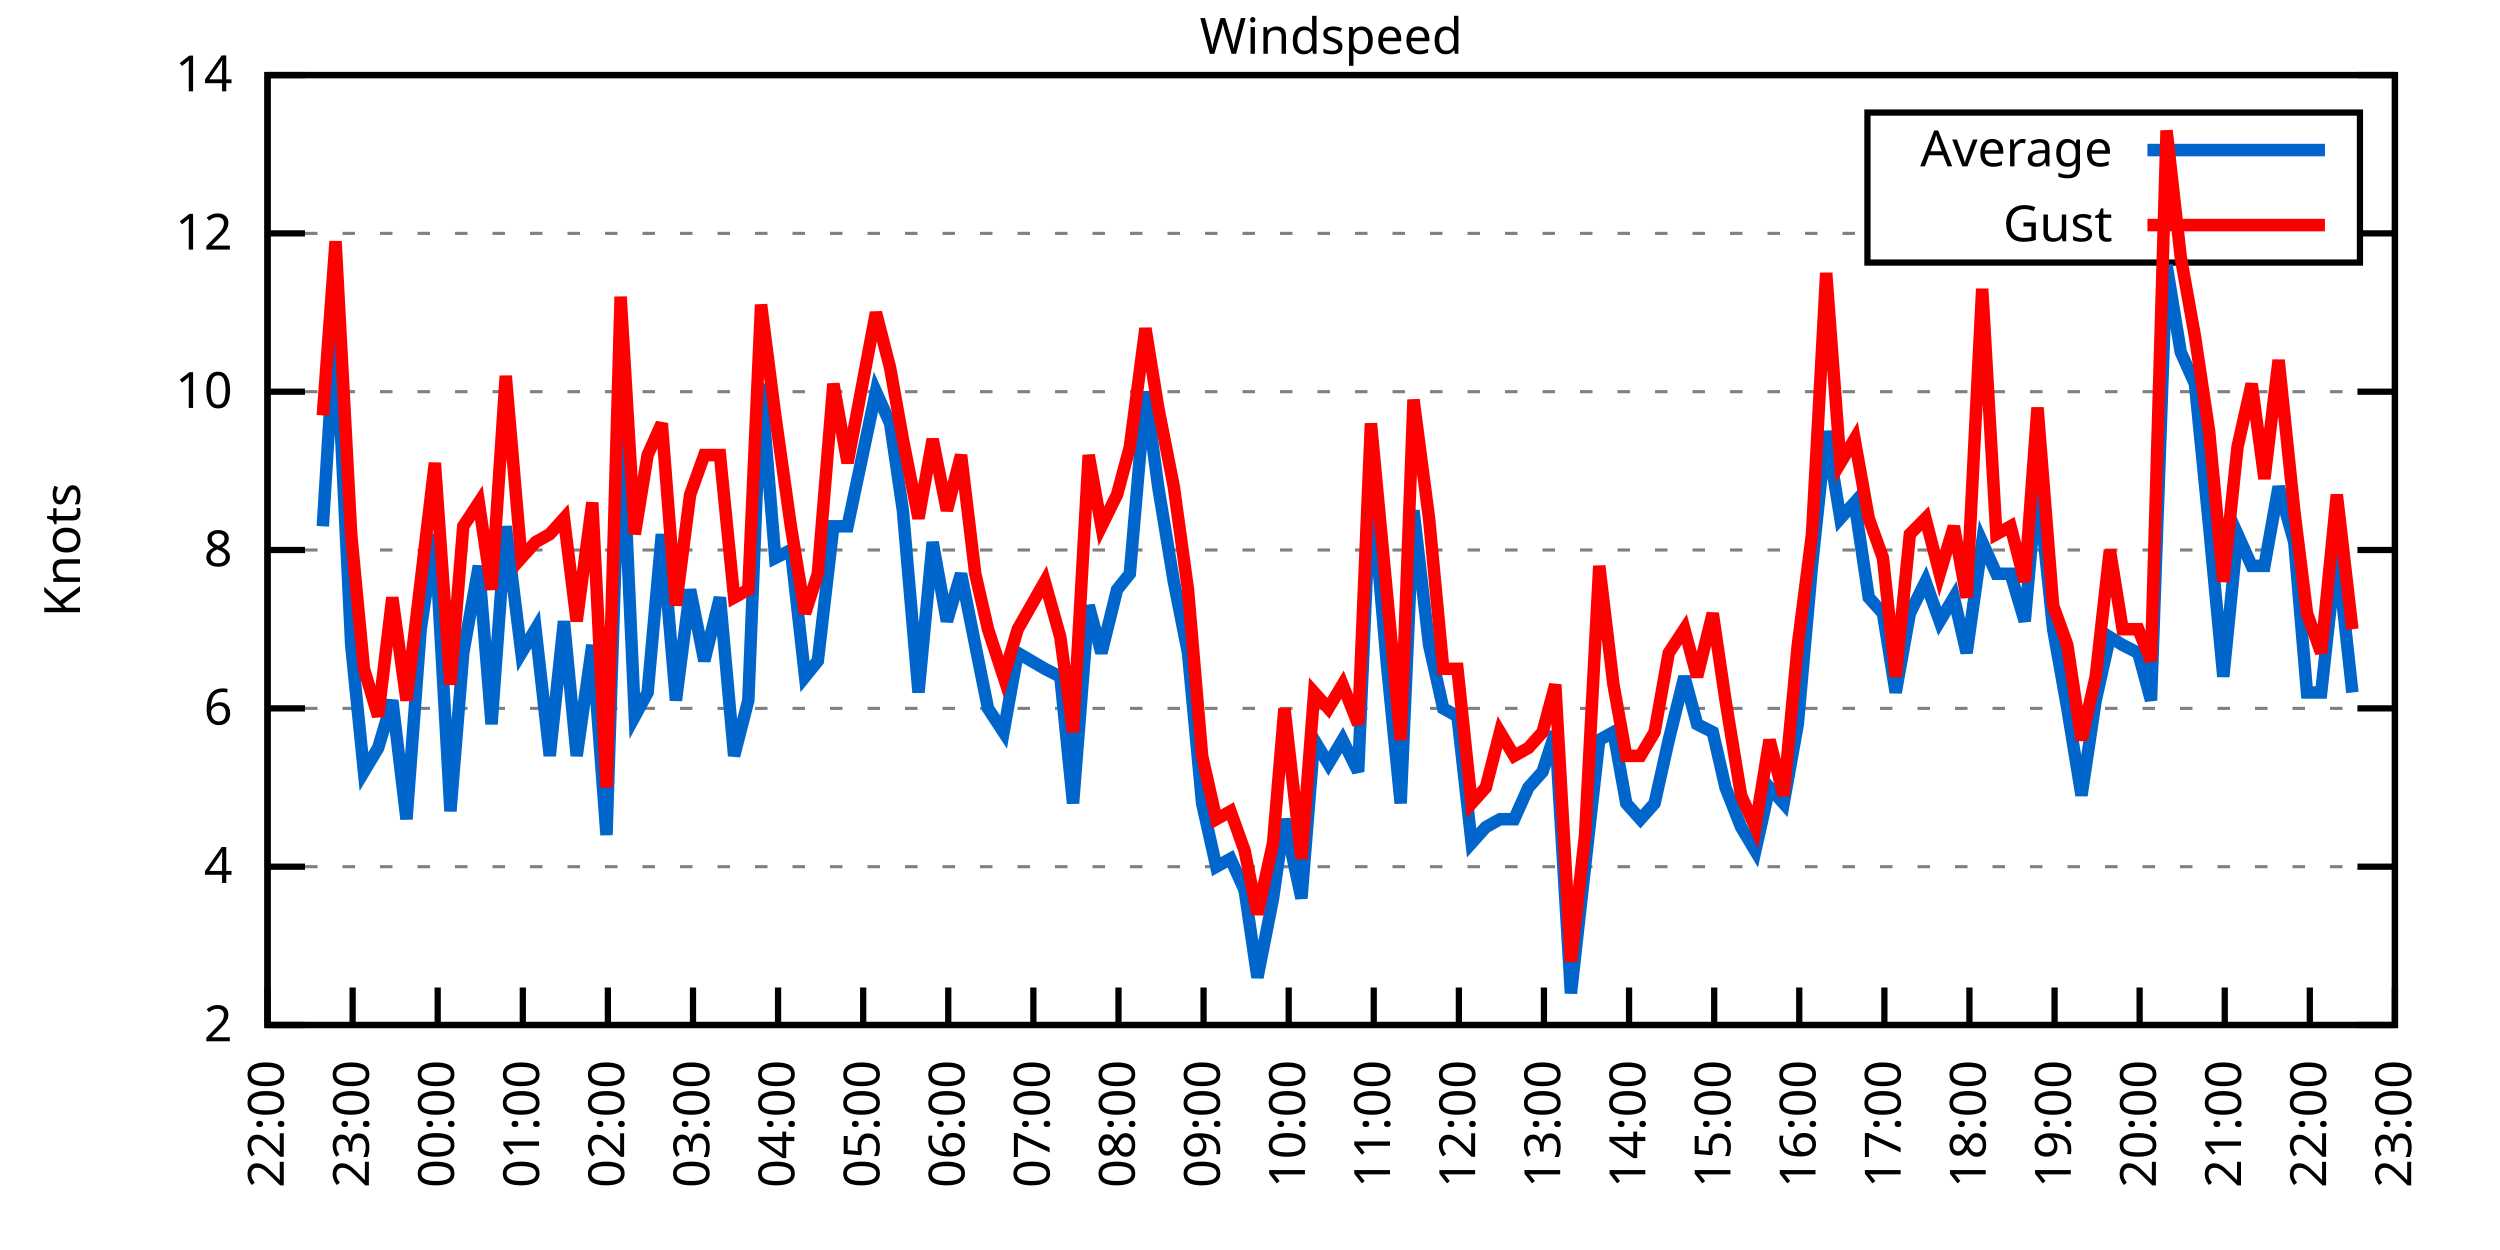
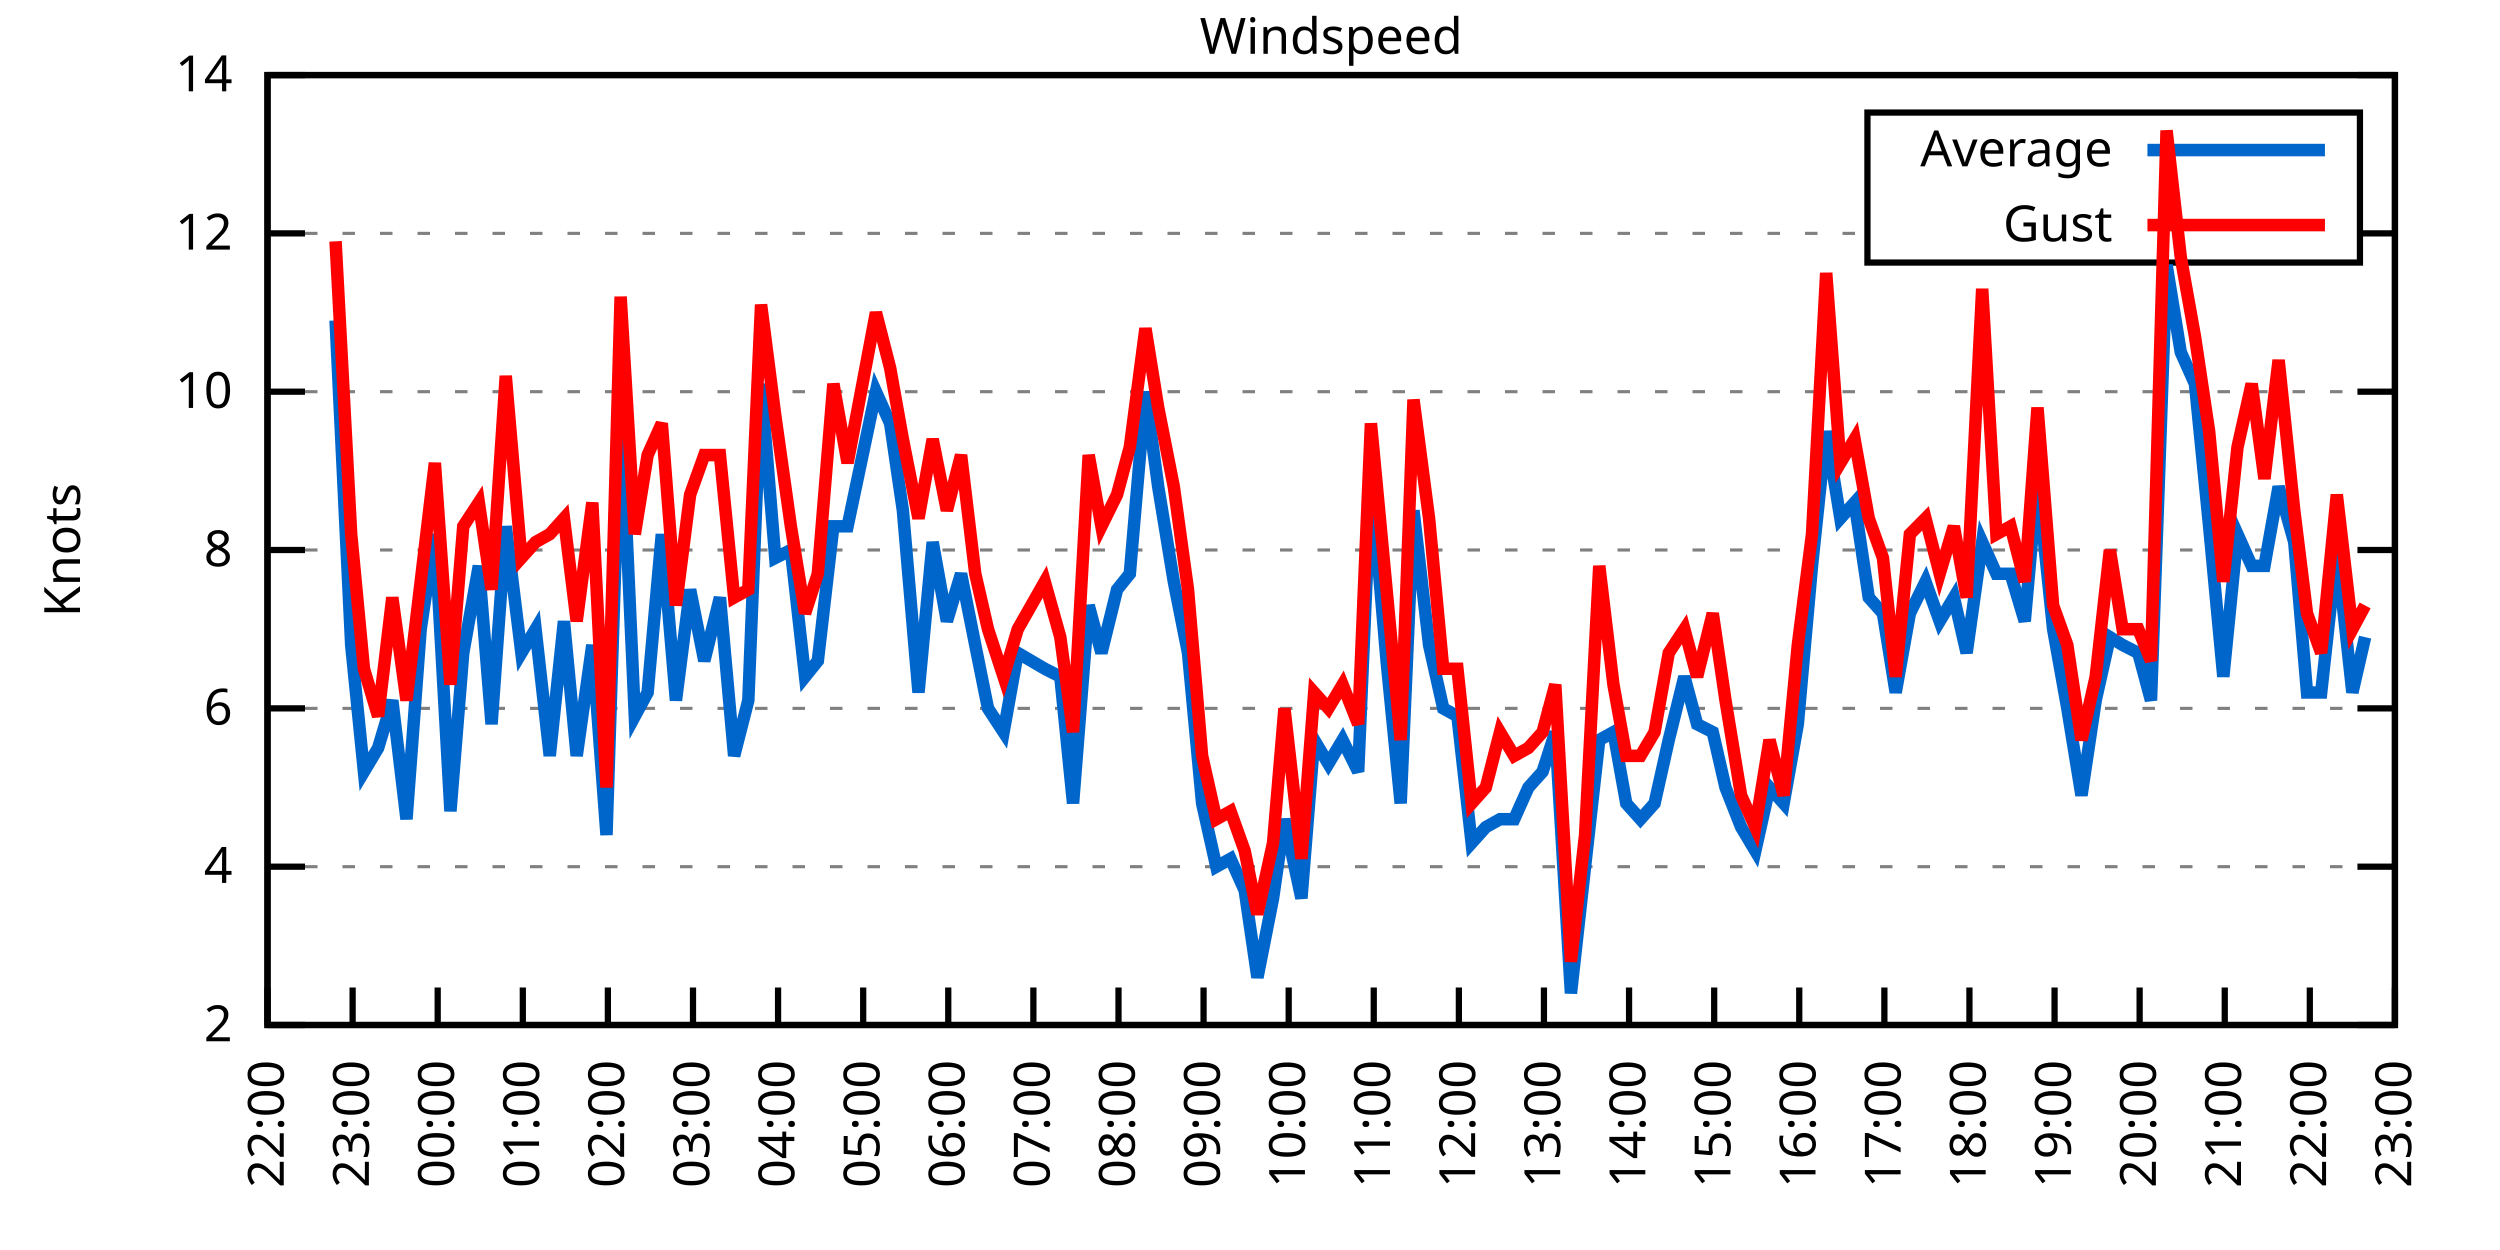
<svg xmlns="http://www.w3.org/2000/svg" xmlns:xlink="http://www.w3.org/1999/xlink" width="400" height="200" viewBox="0 0 400 200">
  <g id="gnuplot_canvas">
    <rect x="0" y="0" width="400" height="200" fill="none" />
    <defs>
      <circle id="gpDot" r="0.5" stroke-width="0.5" stroke="currentColor" />
      <path id="gpPt0" stroke-width="0.333" stroke="currentColor" d="M-1,0 h2 M0,-1 v2" />
      <path id="gpPt1" stroke-width="0.333" stroke="currentColor" d="M-1,-1 L1,1 M1,-1 L-1,1" />
      <path id="gpPt2" stroke-width="0.333" stroke="currentColor" d="M-1,0 L1,0 M0,-1 L0,1 M-1,-1 L1,1 M-1,1 L1,-1" />
      <rect id="gpPt3" stroke-width="0.333" stroke="currentColor" x="-1" y="-1" width="2" height="2" />
      <rect id="gpPt4" stroke-width="0.333" stroke="currentColor" fill="currentColor" x="-1" y="-1" width="2" height="2" />
      <circle id="gpPt5" stroke-width="0.333" stroke="currentColor" cx="0" cy="0" r="1" />
      <use xlink:href="#gpPt5" id="gpPt6" fill="currentColor" stroke="none" />
      <path id="gpPt7" stroke-width="0.333" stroke="currentColor" d="M0,-1.33 L-1.33,0.67 L1.33,0.67 z" />
      <use xlink:href="#gpPt7" id="gpPt8" fill="currentColor" stroke="none" />
      <use xlink:href="#gpPt7" id="gpPt9" stroke="currentColor" transform="rotate(180)" />
      <use xlink:href="#gpPt9" id="gpPt10" fill="currentColor" stroke="none" />
      <use xlink:href="#gpPt3" id="gpPt11" stroke="currentColor" transform="rotate(45)" />
      <use xlink:href="#gpPt11" id="gpPt12" fill="currentColor" stroke="none" />
      <path id="gpPt13" stroke-width="0.333" stroke="currentColor" d="M0,1.330 L1.265,0.411 L0.782,-1.067 L-0.782,-1.076 L-1.265,0.411 z" />
      <use xlink:href="#gpPt13" id="gpPt14" fill="currentColor" stroke="none" />
      <filter id="textbox" filterUnits="objectBoundingBox" x="0" y="0" height="1" width="1">
        <feFlood flood-color="white" flood-opacity="1" result="bgnd" />
        <feComposite in="SourceGraphic" in2="bgnd" operator="atop" />
      </filter>
      <filter id="greybox" filterUnits="objectBoundingBox" x="0" y="0" height="1" width="1">
        <feFlood flood-color="lightgrey" flood-opacity="1" result="grey" />
        <feComposite in="SourceGraphic" in2="grey" operator="atop" />
      </filter>
    </defs>
    <g fill="none" color="white" stroke="currentColor" stroke-width="1.00" stroke-linecap="butt" stroke-linejoin="miter">
</g>
    <g fill="none" color="black" stroke="currentColor" stroke-width="1.00" stroke-linecap="butt" stroke-linejoin="miter">
      <g stroke="none" shape-rendering="crispEdges">
        <polygon fill="rgb(255, 255, 255)" points="42.80,164.00 383.18,164.00 383.18,12.02 42.80,12.02 " />
      </g>
    </g>
    <g fill="none" color="black" stroke="currentColor" stroke-width="1.00" stroke-linecap="butt" stroke-linejoin="miter">
</g>
    <g fill="none" color="black" stroke="black" stroke-width="0.50" stroke-linecap="butt" stroke-linejoin="miter">
</g>
    <g fill="none" color="gray" stroke="currentColor" stroke-width="0.50" stroke-linecap="butt" stroke-linejoin="miter">
      <path stroke="gray" stroke-dasharray="2,4" class="gridline" d="M42.80,164.00 L383.19,164.00  " />
    </g>
    <g fill="none" color="gray" stroke="gray" stroke-width="1.00" stroke-linecap="butt" stroke-linejoin="miter">
</g>
    <g fill="none" color="black" stroke="currentColor" stroke-width="1.00" stroke-linecap="butt" stroke-linejoin="miter">
      <path stroke="black" d="M42.80,164.00 L48.80,164.00 M383.19,164.00 L377.19,164.00  " />
      <g transform="translate(37.20,166.60)" stroke="none" fill="black" font-family="Sans" font-size="8.00" text-anchor="end">
        <text>
          <tspan font-family="Sans"> 2</tspan>
        </text>
      </g>
    </g>
    <g fill="none" color="black" stroke="currentColor" stroke-width="1.00" stroke-linecap="butt" stroke-linejoin="miter">
</g>
    <g fill="none" color="black" stroke="black" stroke-width="0.50" stroke-linecap="butt" stroke-linejoin="miter">
</g>
    <g fill="none" color="gray" stroke="currentColor" stroke-width="0.50" stroke-linecap="butt" stroke-linejoin="miter">
      <path stroke="gray" stroke-dasharray="2,4" class="gridline" d="M42.80,138.67 L383.19,138.67  " />
    </g>
    <g fill="none" color="gray" stroke="gray" stroke-width="1.00" stroke-linecap="butt" stroke-linejoin="miter">
</g>
    <g fill="none" color="black" stroke="currentColor" stroke-width="1.00" stroke-linecap="butt" stroke-linejoin="miter">
      <path stroke="black" d="M42.80,138.67 L48.80,138.67 M383.19,138.67 L377.19,138.67  " />
      <g transform="translate(37.20,141.27)" stroke="none" fill="black" font-family="Sans" font-size="8.00" text-anchor="end">
        <text>
          <tspan font-family="Sans"> 4</tspan>
        </text>
      </g>
    </g>
    <g fill="none" color="black" stroke="currentColor" stroke-width="1.00" stroke-linecap="butt" stroke-linejoin="miter">
</g>
    <g fill="none" color="black" stroke="black" stroke-width="0.50" stroke-linecap="butt" stroke-linejoin="miter">
</g>
    <g fill="none" color="gray" stroke="currentColor" stroke-width="0.50" stroke-linecap="butt" stroke-linejoin="miter">
      <path stroke="gray" stroke-dasharray="2,4" class="gridline" d="M42.80,113.34 L383.19,113.34  " />
    </g>
    <g fill="none" color="gray" stroke="gray" stroke-width="1.00" stroke-linecap="butt" stroke-linejoin="miter">
</g>
    <g fill="none" color="black" stroke="currentColor" stroke-width="1.00" stroke-linecap="butt" stroke-linejoin="miter">
      <path stroke="black" d="M42.80,113.34 L48.80,113.34 M383.19,113.34 L377.19,113.34  " />
      <g transform="translate(37.20,115.94)" stroke="none" fill="black" font-family="Sans" font-size="8.00" text-anchor="end">
        <text>
          <tspan font-family="Sans"> 6</tspan>
        </text>
      </g>
    </g>
    <g fill="none" color="black" stroke="currentColor" stroke-width="1.00" stroke-linecap="butt" stroke-linejoin="miter">
</g>
    <g fill="none" color="black" stroke="black" stroke-width="0.50" stroke-linecap="butt" stroke-linejoin="miter">
</g>
    <g fill="none" color="gray" stroke="currentColor" stroke-width="0.50" stroke-linecap="butt" stroke-linejoin="miter">
      <path stroke="gray" stroke-dasharray="2,4" class="gridline" d="M42.80,88.00 L383.19,88.00  " />
    </g>
    <g fill="none" color="gray" stroke="gray" stroke-width="1.00" stroke-linecap="butt" stroke-linejoin="miter">
</g>
    <g fill="none" color="black" stroke="currentColor" stroke-width="1.00" stroke-linecap="butt" stroke-linejoin="miter">
      <path stroke="black" d="M42.80,88.00 L48.80,88.00 M383.19,88.00 L377.19,88.00  " />
      <g transform="translate(37.20,90.60)" stroke="none" fill="black" font-family="Sans" font-size="8.00" text-anchor="end">
        <text>
          <tspan font-family="Sans"> 8</tspan>
        </text>
      </g>
    </g>
    <g fill="none" color="black" stroke="currentColor" stroke-width="1.00" stroke-linecap="butt" stroke-linejoin="miter">
</g>
    <g fill="none" color="black" stroke="black" stroke-width="0.50" stroke-linecap="butt" stroke-linejoin="miter">
</g>
    <g fill="none" color="gray" stroke="currentColor" stroke-width="0.50" stroke-linecap="butt" stroke-linejoin="miter">
      <path stroke="gray" stroke-dasharray="2,4" class="gridline" d="M42.80,62.67 L383.19,62.67  " />
    </g>
    <g fill="none" color="gray" stroke="gray" stroke-width="1.00" stroke-linecap="butt" stroke-linejoin="miter">
</g>
    <g fill="none" color="black" stroke="currentColor" stroke-width="1.00" stroke-linecap="butt" stroke-linejoin="miter">
      <path stroke="black" d="M42.80,62.67 L48.80,62.67 M383.19,62.67 L377.19,62.67  " />
      <g transform="translate(37.20,65.27)" stroke="none" fill="black" font-family="Sans" font-size="8.00" text-anchor="end">
        <text>
          <tspan font-family="Sans"> 10</tspan>
        </text>
      </g>
    </g>
    <g fill="none" color="black" stroke="currentColor" stroke-width="1.00" stroke-linecap="butt" stroke-linejoin="miter">
</g>
    <g fill="none" color="black" stroke="black" stroke-width="0.50" stroke-linecap="butt" stroke-linejoin="miter">
</g>
    <g fill="none" color="gray" stroke="currentColor" stroke-width="0.50" stroke-linecap="butt" stroke-linejoin="miter">
      <path stroke="gray" stroke-dasharray="2,4" class="gridline" d="M42.80,37.34 L298.79,37.34 M377.59,37.34 L383.19,37.34  " />
    </g>
    <g fill="none" color="gray" stroke="gray" stroke-width="1.00" stroke-linecap="butt" stroke-linejoin="miter">
</g>
    <g fill="none" color="black" stroke="currentColor" stroke-width="1.00" stroke-linecap="butt" stroke-linejoin="miter">
      <path stroke="black" d="M42.80,37.34 L48.80,37.34 M383.19,37.34 L377.19,37.34  " />
      <g transform="translate(37.20,39.94)" stroke="none" fill="black" font-family="Sans" font-size="8.00" text-anchor="end">
        <text>
          <tspan font-family="Sans"> 12</tspan>
        </text>
      </g>
    </g>
    <g fill="none" color="black" stroke="currentColor" stroke-width="1.00" stroke-linecap="butt" stroke-linejoin="miter">
</g>
    <g fill="none" color="black" stroke="black" stroke-width="0.50" stroke-linecap="butt" stroke-linejoin="miter">
</g>
    <g fill="none" color="gray" stroke="currentColor" stroke-width="0.50" stroke-linecap="butt" stroke-linejoin="miter">
      <path stroke="gray" stroke-dasharray="2,4" class="gridline" d="M42.80,12.01 L383.19,12.01  " />
    </g>
    <g fill="none" color="gray" stroke="gray" stroke-width="1.00" stroke-linecap="butt" stroke-linejoin="miter">
</g>
    <g fill="none" color="black" stroke="currentColor" stroke-width="1.00" stroke-linecap="butt" stroke-linejoin="miter">
      <path stroke="black" d="M42.80,12.01 L48.80,12.01 M383.19,12.01 L377.19,12.01  " />
      <g transform="translate(37.20,14.61)" stroke="none" fill="black" font-family="Sans" font-size="8.00" text-anchor="end">
        <text>
          <tspan font-family="Sans"> 14</tspan>
        </text>
      </g>
    </g>
    <g fill="none" color="black" stroke="currentColor" stroke-width="1.00" stroke-linecap="butt" stroke-linejoin="miter">
      <path stroke="black" d="M42.80,164.00 L42.80,158.00  " />
      <g transform="translate(45.40,169.60) rotate(270.00)" stroke="none" fill="black" font-family="Sans" font-size="8.00" text-anchor="end">
        <text>
          <tspan font-family="Sans">22:00</tspan>
        </text>
      </g>
    </g>
    <g fill="none" color="black" stroke="currentColor" stroke-width="1.00" stroke-linecap="butt" stroke-linejoin="miter">
      <path stroke="black" d="M56.42,164.00 L56.42,158.00  " />
      <g transform="translate(59.02,169.60) rotate(270.00)" stroke="none" fill="black" font-family="Sans" font-size="8.00" text-anchor="end">
        <text>
          <tspan font-family="Sans">23:00</tspan>
        </text>
      </g>
    </g>
    <g fill="none" color="black" stroke="currentColor" stroke-width="1.00" stroke-linecap="butt" stroke-linejoin="miter">
      <path stroke="black" d="M70.03,164.00 L70.03,158.00  " />
      <g transform="translate(72.63,169.60) rotate(270.00)" stroke="none" fill="black" font-family="Sans" font-size="8.00" text-anchor="end">
        <text>
          <tspan font-family="Sans">00:00</tspan>
        </text>
      </g>
    </g>
    <g fill="none" color="black" stroke="currentColor" stroke-width="1.00" stroke-linecap="butt" stroke-linejoin="miter">
      <path stroke="black" d="M83.65,164.00 L83.65,158.00  " />
      <g transform="translate(86.25,169.60) rotate(270.00)" stroke="none" fill="black" font-family="Sans" font-size="8.00" text-anchor="end">
        <text>
          <tspan font-family="Sans">01:00</tspan>
        </text>
      </g>
    </g>
    <g fill="none" color="black" stroke="currentColor" stroke-width="1.00" stroke-linecap="butt" stroke-linejoin="miter">
      <path stroke="black" d="M97.26,164.00 L97.26,158.00  " />
      <g transform="translate(99.86,169.60) rotate(270.00)" stroke="none" fill="black" font-family="Sans" font-size="8.00" text-anchor="end">
        <text>
          <tspan font-family="Sans">02:00</tspan>
        </text>
      </g>
    </g>
    <g fill="none" color="black" stroke="currentColor" stroke-width="1.00" stroke-linecap="butt" stroke-linejoin="miter">
      <path stroke="black" d="M110.88,164.00 L110.88,158.00  " />
      <g transform="translate(113.48,169.60) rotate(270.00)" stroke="none" fill="black" font-family="Sans" font-size="8.00" text-anchor="end">
        <text>
          <tspan font-family="Sans">03:00</tspan>
        </text>
      </g>
    </g>
    <g fill="none" color="black" stroke="currentColor" stroke-width="1.00" stroke-linecap="butt" stroke-linejoin="miter">
      <path stroke="black" d="M124.49,164.00 L124.49,158.00  " />
      <g transform="translate(127.09,169.60) rotate(270.00)" stroke="none" fill="black" font-family="Sans" font-size="8.00" text-anchor="end">
        <text>
          <tspan font-family="Sans">04:00</tspan>
        </text>
      </g>
    </g>
    <g fill="none" color="black" stroke="currentColor" stroke-width="1.00" stroke-linecap="butt" stroke-linejoin="miter">
      <path stroke="black" d="M138.11,164.00 L138.11,158.00  " />
      <g transform="translate(140.71,169.60) rotate(270.00)" stroke="none" fill="black" font-family="Sans" font-size="8.00" text-anchor="end">
        <text>
          <tspan font-family="Sans">05:00</tspan>
        </text>
      </g>
    </g>
    <g fill="none" color="black" stroke="currentColor" stroke-width="1.00" stroke-linecap="butt" stroke-linejoin="miter">
      <path stroke="black" d="M151.72,164.00 L151.72,158.00  " />
      <g transform="translate(154.32,169.60) rotate(270.00)" stroke="none" fill="black" font-family="Sans" font-size="8.00" text-anchor="end">
        <text>
          <tspan font-family="Sans">06:00</tspan>
        </text>
      </g>
    </g>
    <g fill="none" color="black" stroke="currentColor" stroke-width="1.00" stroke-linecap="butt" stroke-linejoin="miter">
      <path stroke="black" d="M165.34,164.00 L165.34,158.00  " />
      <g transform="translate(167.94,169.60) rotate(270.00)" stroke="none" fill="black" font-family="Sans" font-size="8.00" text-anchor="end">
        <text>
          <tspan font-family="Sans">07:00</tspan>
        </text>
      </g>
    </g>
    <g fill="none" color="black" stroke="currentColor" stroke-width="1.00" stroke-linecap="butt" stroke-linejoin="miter">
      <path stroke="black" d="M178.96,164.00 L178.96,158.00  " />
      <g transform="translate(181.56,169.60) rotate(270.00)" stroke="none" fill="black" font-family="Sans" font-size="8.00" text-anchor="end">
        <text>
          <tspan font-family="Sans">08:00</tspan>
        </text>
      </g>
    </g>
    <g fill="none" color="black" stroke="currentColor" stroke-width="1.00" stroke-linecap="butt" stroke-linejoin="miter">
      <path stroke="black" d="M192.57,164.00 L192.57,158.00  " />
      <g transform="translate(195.17,169.60) rotate(270.00)" stroke="none" fill="black" font-family="Sans" font-size="8.00" text-anchor="end">
        <text>
          <tspan font-family="Sans">09:00</tspan>
        </text>
      </g>
    </g>
    <g fill="none" color="black" stroke="currentColor" stroke-width="1.00" stroke-linecap="butt" stroke-linejoin="miter">
      <path stroke="black" d="M206.19,164.00 L206.19,158.00  " />
      <g transform="translate(208.79,169.60) rotate(270.00)" stroke="none" fill="black" font-family="Sans" font-size="8.00" text-anchor="end">
        <text>
          <tspan font-family="Sans">10:00</tspan>
        </text>
      </g>
    </g>
    <g fill="none" color="black" stroke="currentColor" stroke-width="1.00" stroke-linecap="butt" stroke-linejoin="miter">
      <path stroke="black" d="M219.80,164.00 L219.80,158.00  " />
      <g transform="translate(222.40,169.60) rotate(270.00)" stroke="none" fill="black" font-family="Sans" font-size="8.00" text-anchor="end">
        <text>
          <tspan font-family="Sans">11:00</tspan>
        </text>
      </g>
    </g>
    <g fill="none" color="black" stroke="currentColor" stroke-width="1.00" stroke-linecap="butt" stroke-linejoin="miter">
      <path stroke="black" d="M233.42,164.00 L233.42,158.00  " />
      <g transform="translate(236.02,169.60) rotate(270.00)" stroke="none" fill="black" font-family="Sans" font-size="8.00" text-anchor="end">
        <text>
          <tspan font-family="Sans">12:00</tspan>
        </text>
      </g>
    </g>
    <g fill="none" color="black" stroke="currentColor" stroke-width="1.00" stroke-linecap="butt" stroke-linejoin="miter">
      <path stroke="black" d="M247.03,164.00 L247.03,158.00  " />
      <g transform="translate(249.63,169.60) rotate(270.00)" stroke="none" fill="black" font-family="Sans" font-size="8.00" text-anchor="end">
        <text>
          <tspan font-family="Sans">13:00</tspan>
        </text>
      </g>
    </g>
    <g fill="none" color="black" stroke="currentColor" stroke-width="1.00" stroke-linecap="butt" stroke-linejoin="miter">
      <path stroke="black" d="M260.65,164.00 L260.65,158.00  " />
      <g transform="translate(263.25,169.60) rotate(270.00)" stroke="none" fill="black" font-family="Sans" font-size="8.00" text-anchor="end">
        <text>
          <tspan font-family="Sans">14:00</tspan>
        </text>
      </g>
    </g>
    <g fill="none" color="black" stroke="currentColor" stroke-width="1.00" stroke-linecap="butt" stroke-linejoin="miter">
      <path stroke="black" d="M274.27,164.00 L274.27,158.00  " />
      <g transform="translate(276.87,169.60) rotate(270.00)" stroke="none" fill="black" font-family="Sans" font-size="8.00" text-anchor="end">
        <text>
          <tspan font-family="Sans">15:00</tspan>
        </text>
      </g>
    </g>
    <g fill="none" color="black" stroke="currentColor" stroke-width="1.00" stroke-linecap="butt" stroke-linejoin="miter">
      <path stroke="black" d="M287.88,164.00 L287.88,158.00  " />
      <g transform="translate(290.48,169.60) rotate(270.00)" stroke="none" fill="black" font-family="Sans" font-size="8.00" text-anchor="end">
        <text>
          <tspan font-family="Sans">16:00</tspan>
        </text>
      </g>
    </g>
    <g fill="none" color="black" stroke="currentColor" stroke-width="1.00" stroke-linecap="butt" stroke-linejoin="miter">
      <path stroke="black" d="M301.50,164.00 L301.50,158.00  " />
      <g transform="translate(304.10,169.60) rotate(270.00)" stroke="none" fill="black" font-family="Sans" font-size="8.00" text-anchor="end">
        <text>
          <tspan font-family="Sans">17:00</tspan>
        </text>
      </g>
    </g>
    <g fill="none" color="black" stroke="currentColor" stroke-width="1.00" stroke-linecap="butt" stroke-linejoin="miter">
      <path stroke="black" d="M315.11,164.00 L315.11,158.00  " />
      <g transform="translate(317.71,169.60) rotate(270.00)" stroke="none" fill="black" font-family="Sans" font-size="8.00" text-anchor="end">
        <text>
          <tspan font-family="Sans">18:00</tspan>
        </text>
      </g>
    </g>
    <g fill="none" color="black" stroke="currentColor" stroke-width="1.00" stroke-linecap="butt" stroke-linejoin="miter">
      <path stroke="black" d="M328.73,164.00 L328.73,158.00  " />
      <g transform="translate(331.33,169.60) rotate(270.00)" stroke="none" fill="black" font-family="Sans" font-size="8.00" text-anchor="end">
        <text>
          <tspan font-family="Sans">19:00</tspan>
        </text>
      </g>
    </g>
    <g fill="none" color="black" stroke="currentColor" stroke-width="1.00" stroke-linecap="butt" stroke-linejoin="miter">
      <path stroke="black" d="M342.34,164.00 L342.34,158.00  " />
      <g transform="translate(344.94,169.60) rotate(270.00)" stroke="none" fill="black" font-family="Sans" font-size="8.00" text-anchor="end">
        <text>
          <tspan font-family="Sans">20:00</tspan>
        </text>
      </g>
    </g>
    <g fill="none" color="black" stroke="currentColor" stroke-width="1.00" stroke-linecap="butt" stroke-linejoin="miter">
      <path stroke="black" d="M355.96,164.00 L355.96,158.00  " />
      <g transform="translate(358.56,169.60) rotate(270.00)" stroke="none" fill="black" font-family="Sans" font-size="8.00" text-anchor="end">
        <text>
          <tspan font-family="Sans">21:00</tspan>
        </text>
      </g>
    </g>
    <g fill="none" color="black" stroke="currentColor" stroke-width="1.00" stroke-linecap="butt" stroke-linejoin="miter">
      <path stroke="black" d="M369.57,164.00 L369.57,158.00  " />
      <g transform="translate(372.17,169.60) rotate(270.00)" stroke="none" fill="black" font-family="Sans" font-size="8.00" text-anchor="end">
        <text>
          <tspan font-family="Sans">22:00</tspan>
        </text>
      </g>
    </g>
    <g fill="none" color="black" stroke="currentColor" stroke-width="1.00" stroke-linecap="butt" stroke-linejoin="miter">
      <path stroke="black" d="M383.19,164.00 L383.19,158.00  " />
      <g transform="translate(385.79,169.60) rotate(270.00)" stroke="none" fill="black" font-family="Sans" font-size="8.00" text-anchor="end">
        <text>
          <tspan font-family="Sans">23:00</tspan>
        </text>
      </g>
    </g>
    <g fill="none" color="black" stroke="currentColor" stroke-width="1.00" stroke-linecap="butt" stroke-linejoin="miter">
</g>
    <g fill="none" color="black" stroke="currentColor" stroke-width="1.00" stroke-linecap="butt" stroke-linejoin="miter">
      <path stroke="black" d="M42.80,12.01 L42.80,164.00 L383.19,164.00 L383.19,12.01 L42.80,12.01 Z  " />
    </g>
    <g fill="none" color="black" stroke="currentColor" stroke-width="1.00" stroke-linecap="butt" stroke-linejoin="miter">
</g>
    <g fill="none" color="black" stroke="currentColor" stroke-width="1.00" stroke-linecap="butt" stroke-linejoin="miter">
      <path stroke="black" d="M298.79,42.01 L298.79,18.01 L377.59,18.01 L377.59,42.01 L298.79,42.01 Z  " />
    </g>
    <g id="Windspeed_plot_1">
      <g fill="none" color="white" stroke="black" stroke-width="2.00" stroke-linecap="butt" stroke-linejoin="miter">
</g>
      <g fill="none" color="black" stroke="currentColor" stroke-width="2.00" stroke-linecap="butt" stroke-linejoin="miter">
        <g transform="translate(337.99,26.61)" stroke="none" fill="black" font-family="Sans" font-size="8.00" text-anchor="end">
          <text>
            <tspan font-family="Sans">Average</tspan>
          </text>
        </g>
      </g>
      <g fill="none" color="black" stroke="currentColor" stroke-width="2.00" stroke-linecap="butt" stroke-linejoin="miter">
-         <path stroke="rgb(  0, 102, 204)" d="M343.59,24.01 L371.99,24.01 M51.65,84.21 L53.69,51.27 L56.19,103.20 L58.23,123.47 L60.50,119.67 L62.77,112.07   L65.04,131.07 L67.31,100.67 L69.58,85.47 L72.07,129.80 L74.12,104.47 L76.61,90.54 L78.65,115.87 L80.92,84.21   L83.42,104.47 L85.69,100.67 L87.96,120.94 L90.23,99.40 L92.27,120.94 L94.77,103.20 L97.04,133.60 L99.30,63.94   L101.57,114.60 L103.62,110.80 L105.89,85.47 L108.15,112.07 L110.42,94.34 L112.69,105.74 L115.19,95.60 L117.46,120.94   L119.73,112.07 L121.77,61.41 L124.04,89.27 L126.54,88.00 L128.81,108.27 L130.85,105.74 L133.34,84.21 L135.61,84.21   L140.15,62.67 L142.42,67.74 L144.46,81.67 L146.96,110.80 L149.23,86.74 L151.50,99.40 L153.77,91.80 L156.04,103.20   L158.08,113.34 L160.57,117.14 L162.84,104.47 L167.16,107.00 L169.65,108.27 L171.69,128.54 L174.19,96.87 L176.23,104.47   L178.73,94.34 L180.77,91.80 L183.27,62.67 L185.31,77.87 L187.81,93.07 L190.08,104.47 L192.34,128.54 L194.61,138.67   L196.88,137.40 L199.15,142.47 L201.19,156.40 L203.69,143.73 L205.51,131.07 L208.23,143.73 L210.27,118.40 L212.54,122.20   L214.81,118.40 L217.31,123.47 L219.35,76.61 L221.85,105.74 L224.11,128.54 L226.16,81.67 L228.65,103.20 L230.92,113.34   L233.19,114.60 L235.46,134.87 L237.73,132.34 L240.00,131.07 L242.27,131.07 L244.54,126.00 L246.81,123.47 L248.85,117.14   L251.35,158.93 L253.61,138.67 L255.88,118.40 L258.15,117.14 L260.20,128.54 L262.47,131.07 L264.73,128.54 L267.00,118.40   L269.50,108.27 L271.54,115.87 L274.04,117.14 L276.08,126.00 L278.58,132.34 L280.85,136.14 L283.12,126.00 L285.38,128.54   L287.65,115.87 L289.92,90.54 L292.19,69.01 L294.46,82.94 L296.73,80.41 L299.00,95.60 L301.27,98.14 L303.31,110.80   L305.58,98.14 L308.08,93.07 L310.35,99.40 L312.62,95.60 L314.66,104.47 L317.15,86.74 L319.42,91.80 L321.69,91.80   L323.96,99.40 L326.00,76.61 L328.50,100.67 L330.77,113.34 L333.04,127.27 L335.31,112.07 L337.58,101.94 L339.62,103.20   L342.12,104.47 L344.16,112.07 L346.65,42.41 L348.92,56.34 L351.19,61.41 L353.46,84.21 L355.73,108.27 L358.00,85.47   L360.27,90.54 L362.31,90.54 L364.58,77.87 L367.08,86.74 L369.12,110.80 L371.39,110.80 L373.89,88.00 L376.38,110.80    " />
+         <path stroke="rgb(  0, 102, 204)" d="M343.59,24.01 L371.99,24.01 M53.69,51.27 L56.19,103.20 L58.23,123.47 L60.50,119.67 L62.77,112.07 L65.04,131.07   L67.31,100.67 L69.58,85.47 L72.07,129.80 L74.12,104.47 L76.61,90.54 L78.65,115.87 L80.92,84.21 L83.42,104.47   L85.69,100.67 L87.96,120.94 L90.23,99.40 L92.27,120.94 L94.77,103.20 L97.04,133.60 L99.30,63.94 L101.57,114.60   L103.62,110.80 L105.89,85.47 L108.15,112.07 L110.42,94.34 L112.69,105.74 L115.19,95.60 L117.46,120.94 L119.73,112.07   L121.77,61.41 L124.04,89.27 L126.54,88.00 L128.81,108.27 L130.85,105.74 L133.34,84.21 L135.61,84.21 L140.15,62.67   L142.42,67.74 L144.46,81.67 L146.96,110.80 L149.23,86.74 L151.50,99.40 L153.77,91.80 L156.04,103.20 L158.08,113.34   L160.57,117.14 L162.84,104.47 L167.16,107.00 L169.65,108.27 L171.69,128.54 L174.19,96.87 L176.23,104.47 L178.73,94.34   L180.77,91.80 L183.27,62.67 L185.31,77.87 L187.81,93.07 L190.08,104.47 L192.34,128.54 L194.61,138.67 L196.88,137.40   L199.15,142.47 L201.19,156.40 L203.69,143.73 L205.51,131.07 L208.23,143.73 L210.27,118.40 L212.54,122.20 L214.81,118.40   L217.31,123.47 L219.35,76.61 L221.85,105.74 L224.11,128.54 L226.16,81.67 L228.65,103.20 L230.92,113.34 L233.19,114.60   L235.46,134.87 L237.73,132.34 L240.00,131.07 L242.27,131.07 L244.54,126.00 L246.81,123.47 L248.85,117.14 L251.35,158.93   L253.61,138.67 L255.88,118.40 L258.15,117.14 L260.20,128.54 L262.47,131.07 L264.73,128.54 L267.00,118.40 L269.50,108.27   L271.54,115.87 L274.04,117.14 L276.08,126.00 L278.58,132.34 L280.85,136.14 L283.12,126.00 L285.38,128.54 L287.65,115.87   L289.92,90.54 L292.19,69.01 L294.46,82.94 L296.73,80.41 L299.00,95.60 L301.27,98.14 L303.31,110.80 L305.58,98.14   L308.08,93.07 L310.35,99.40 L312.62,95.60 L314.66,104.47 L317.15,86.74 L319.42,91.80 L321.69,91.80 L323.96,99.40   L326.00,76.61 L328.50,100.67 L330.77,113.34 L333.04,127.27 L335.31,112.07 L337.58,101.94 L339.62,103.20 L342.12,104.47   L344.16,112.07 L346.65,42.41 L348.92,56.34 L351.19,61.41 L353.46,84.21 L355.73,108.27 L358.00,85.47 L360.27,90.54   L362.31,90.54 L364.58,77.87 L367.08,86.74 L369.12,110.80 L371.39,110.80 L373.89,88.00 L376.38,110.80 L378.42,101.94    " />
      </g>
    </g>
    <g id="Windspeed_plot_2">
      <g fill="none" color="black" stroke="currentColor" stroke-width="2.00" stroke-linecap="butt" stroke-linejoin="miter">
        <g transform="translate(337.99,38.61)" stroke="none" fill="black" font-family="Sans" font-size="8.00" text-anchor="end">
          <text>
            <tspan font-family="Sans">Gust</tspan>
          </text>
        </g>
      </g>
      <g fill="none" color="black" stroke="currentColor" stroke-width="2.00" stroke-linecap="butt" stroke-linejoin="miter">
-         <path stroke="rgb(255,   0,   0)" d="M343.59,36.01 L371.99,36.01 M51.65,66.47 L53.69,38.61 L56.19,85.47 L58.23,107.00 L60.50,114.60 L62.77,95.60   L65.04,112.07 L67.31,93.07 L69.58,74.07 L72.07,109.54 L74.12,84.21 L76.61,80.41 L78.65,94.34 L80.92,60.14   L83.42,89.27 L85.69,86.74 L87.96,85.47 L90.23,82.94 L92.27,99.40 L94.77,80.41 L97.04,126.00 L99.30,47.47   L101.57,85.47 L103.62,72.81 L105.89,67.74 L108.15,96.87 L110.42,79.14 L112.69,72.81 L115.19,72.81 L117.46,95.60   L119.73,94.34 L121.77,48.74 L124.04,66.47 L126.54,84.21 L128.81,98.14 L130.85,91.80 L133.34,61.41 L135.61,74.07   L140.15,50.01 L142.42,58.87 L144.46,70.27 L146.96,82.94 L149.23,70.27 L151.50,81.67 L153.77,72.81 L156.04,91.80   L158.08,100.67 L160.57,108.27 L162.84,100.67 L167.16,93.07 L169.65,101.94 L171.69,117.14 L174.19,72.81 L176.23,84.21   L178.73,79.14 L180.77,71.54 L183.27,52.54 L185.31,65.21 L187.81,77.87 L190.08,94.34 L192.34,120.94 L194.61,131.07   L196.88,129.80 L199.15,136.14 L201.19,146.27 L203.69,134.87 L205.51,113.34 L208.23,137.40 L210.27,110.80 L212.54,113.34   L214.81,109.54 L217.31,115.87 L219.35,67.74 L221.85,94.34 L224.11,118.40 L226.16,63.94 L228.65,82.94 L230.92,107.00   L233.19,107.00 L235.46,128.54 L237.73,126.00 L240.00,117.14 L242.27,120.94 L244.54,119.67 L246.81,117.14 L248.85,109.54   L251.35,153.87 L253.61,133.60 L255.88,90.54 L258.15,109.54 L260.20,120.94 L262.47,120.94 L264.73,117.14 L267.00,104.47   L269.50,100.67 L271.54,108.27 L274.04,98.14 L276.08,112.07 L278.58,127.27 L280.85,132.34 L283.12,118.40 L285.38,127.27   L287.65,103.20 L289.92,85.47 L292.19,43.67 L294.46,74.07 L296.73,70.27 L299.00,82.94 L301.27,89.27 L303.31,108.27   L305.58,85.47 L308.08,82.94 L310.35,91.80 L312.62,84.21 L314.66,95.60 L317.15,46.21 L319.42,85.47 L321.69,84.21   L323.96,93.07 L326.00,65.21 L328.50,96.87 L330.77,103.20 L333.04,118.40 L335.31,108.27 L337.58,88.00 L339.62,100.67   L342.12,100.67 L344.16,105.74 L346.65,20.88 L348.92,41.14 L351.19,53.81 L353.46,69.01 L355.73,93.07 L358.00,71.54   L360.27,61.41 L362.31,76.61 L364.58,57.61 L367.08,81.67 L369.12,98.14 L371.39,104.47 L373.89,79.14 L376.38,100.67    " />
+         <path stroke="rgb(255,   0,   0)" d="M343.59,36.01 L371.99,36.01 M53.69,38.61 L56.19,85.47 L58.23,107.00 L60.50,114.60 L62.77,95.60 L65.04,112.07   L67.31,93.07 L69.58,74.07 L72.07,109.54 L74.12,84.21 L76.61,80.41 L78.65,94.34 L80.92,60.14 L83.42,89.27   L85.69,86.74 L87.96,85.47 L90.23,82.94 L92.27,99.40 L94.77,80.41 L97.04,126.00 L99.30,47.47 L101.57,85.47   L103.62,72.81 L105.89,67.74 L108.15,96.87 L110.42,79.14 L112.69,72.81 L115.19,72.81 L117.46,95.60 L119.73,94.34   L121.77,48.74 L124.04,66.47 L126.54,84.21 L128.81,98.14 L130.85,91.80 L133.34,61.41 L135.61,74.07 L140.15,50.01   L142.42,58.87 L144.46,70.27 L146.96,82.94 L149.23,70.27 L151.50,81.67 L153.77,72.81 L156.04,91.80 L158.08,100.67   L160.57,108.27 L162.84,100.67 L167.16,93.07 L169.65,101.94 L171.69,117.14 L174.19,72.81 L176.23,84.21 L178.73,79.14   L180.77,71.54 L183.27,52.54 L185.31,65.21 L187.81,77.87 L190.08,94.34 L192.34,120.94 L194.61,131.07 L196.88,129.80   L199.15,136.14 L201.19,146.27 L203.69,134.87 L205.51,113.34 L208.23,137.40 L210.27,110.80 L212.54,113.34 L214.81,109.54   L217.31,115.87 L219.35,67.74 L221.85,94.34 L224.11,118.40 L226.16,63.94 L228.65,82.94 L230.92,107.00 L233.19,107.00   L235.46,128.54 L237.73,126.00 L240.00,117.14 L242.27,120.94 L244.54,119.67 L246.81,117.14 L248.85,109.54 L251.35,153.87   L253.61,133.60 L255.88,90.54 L258.15,109.54 L260.20,120.94 L262.47,120.94 L264.73,117.14 L267.00,104.47 L269.50,100.67   L271.54,108.27 L274.04,98.14 L276.08,112.07 L278.58,127.27 L280.85,132.34 L283.12,118.40 L285.38,127.27 L287.65,103.20   L289.92,85.47 L292.19,43.67 L294.46,74.07 L296.73,70.27 L299.00,82.94 L301.27,89.27 L303.31,108.27 L305.58,85.47   L308.08,82.94 L310.35,91.80 L312.62,84.21 L314.66,95.60 L317.15,46.21 L319.42,85.47 L321.69,84.21 L323.96,93.07   L326.00,65.21 L328.50,96.87 L330.77,103.20 L333.04,118.40 L335.31,108.27 L337.58,88.00 L339.62,100.67 L342.12,100.67   L344.16,105.74 L346.65,20.88 L348.92,41.14 L351.19,53.81 L353.46,69.01 L355.73,93.07 L358.00,71.54 L360.27,61.41   L362.31,76.61 L364.58,57.61 L367.08,81.67 L369.12,98.14 L371.39,104.47 L373.89,79.14 L376.38,100.67 L378.42,96.87    " />
      </g>
    </g>
    <g fill="none" color="black" stroke="currentColor" stroke-width="2.00" stroke-linecap="butt" stroke-linejoin="miter">
</g>
    <g fill="none" color="black" stroke="black" stroke-width="1.00" stroke-linecap="butt" stroke-linejoin="miter">
</g>
    <g fill="none" color="black" stroke="currentColor" stroke-width="1.00" stroke-linecap="butt" stroke-linejoin="miter">
      <path stroke="black" d="M42.80,12.01 L42.80,164.00 L383.19,164.00 L383.19,12.01 L42.80,12.01 Z  " />
      <g transform="translate(12.80,88.01) rotate(270.00)" stroke="none" fill="black" font-family="Sans" font-size="8.00" text-anchor="middle">
        <text>
          <tspan font-family="Sans">Knots</tspan>
        </text>
      </g>
    </g>
    <g fill="none" color="black" stroke="currentColor" stroke-width="1.00" stroke-linecap="butt" stroke-linejoin="miter">
</g>
    <g fill="none" color="black" stroke="currentColor" stroke-width="1.00" stroke-linecap="butt" stroke-linejoin="miter">
      <g transform="translate(212.99,8.61)" stroke="none" fill="black" font-family="Sans" font-size="8.00" text-anchor="middle">
        <text>
          <tspan font-family="Sans">Windspeed</tspan>
        </text>
      </g>
    </g>
    <g fill="none" color="black" stroke="currentColor" stroke-width="1.00" stroke-linecap="butt" stroke-linejoin="miter">
</g>
  </g>
</svg>
